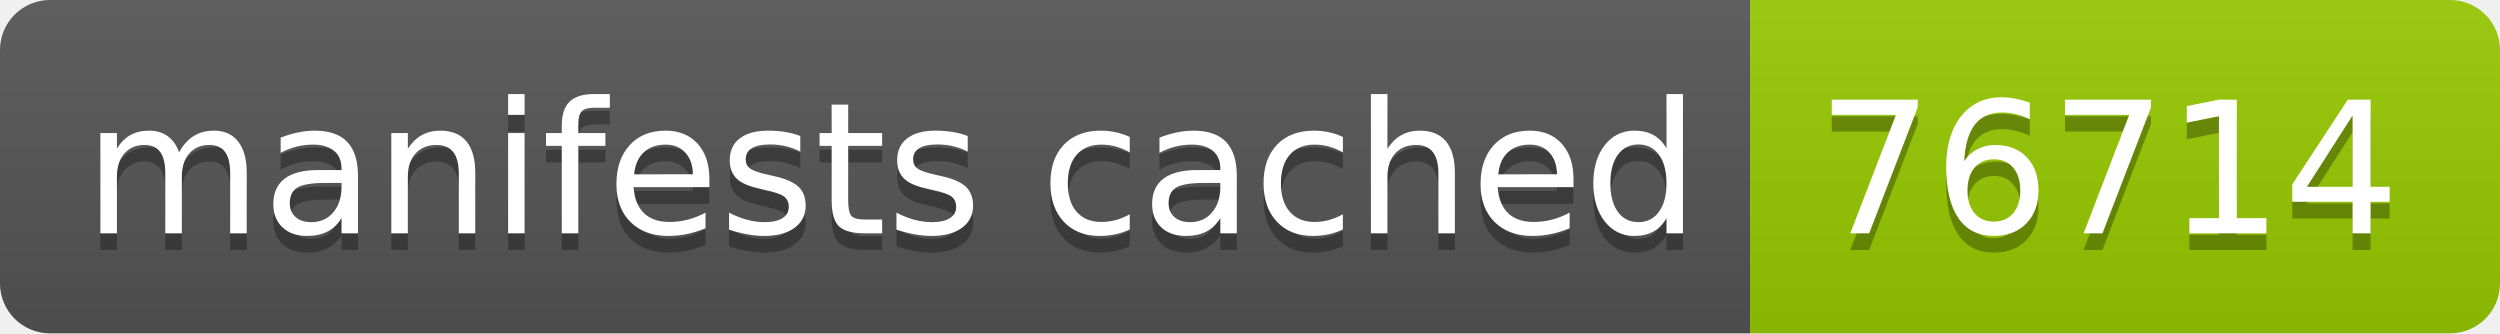
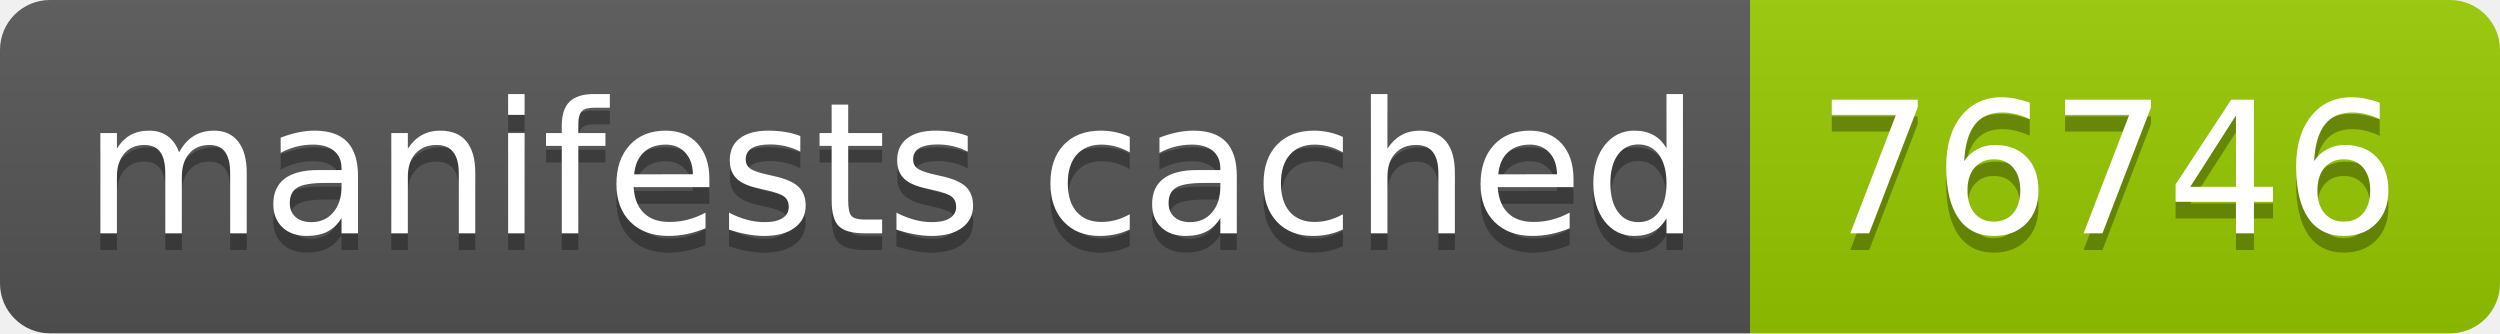
- <svg xmlns="http://www.w3.org/2000/svg" width="150" height="20" role="img" aria-label="manifests cached: 76714">
+ <svg xmlns="http://www.w3.org/2000/svg" width="150" height="20" role="img" aria-label="manifests cached: 76746">
  <linearGradient id="s" x2="0" y2="100%">
    <stop offset="0" stop-color="#bbb" stop-opacity=".1" />
    <stop offset="1" stop-opacity=".1" />
  </linearGradient>
  <clipPath id="r">
    <rect width="150" height="20" rx="3" fill="#fff" />
  </clipPath>
  <g clip-path="url(#r)">
    <rect width="105" height="20" fill="#555" />
    <rect x="105" width="45" height="20" fill="#97ca00" />
    <rect width="150" height="20" fill="url(#s)" />
  </g>
  <g fill="#fff" text-anchor="middle" font-family="Verdana,Geneva,DejaVu Sans,sans-serif" text-rendering="geometricPrecision" font-size="110">
    <text aria-hidden="true" x="535" y="150" fill="#010101" fill-opacity=".3" transform="scale(.1)" textLength="950">manifests cached</text>
    <text x="535" y="140" transform="scale(.1)" fill="#fff" textLength="950">manifests cached</text>
-     <text aria-hidden="true" x="1265" y="150" fill="#010101" fill-opacity=".3" transform="scale(.1)" textLength="350">76714</text>
-     <text x="1265" y="140" transform="scale(.1)" fill="#fff" textLength="350">76714</text>
+     <text aria-hidden="true" x="1265" y="150" fill="#010101" fill-opacity=".3" transform="scale(.1)" textLength="350">76746</text>
+     <text x="1265" y="140" transform="scale(.1)" fill="#fff" textLength="350">76746</text>
  </g>
</svg>
